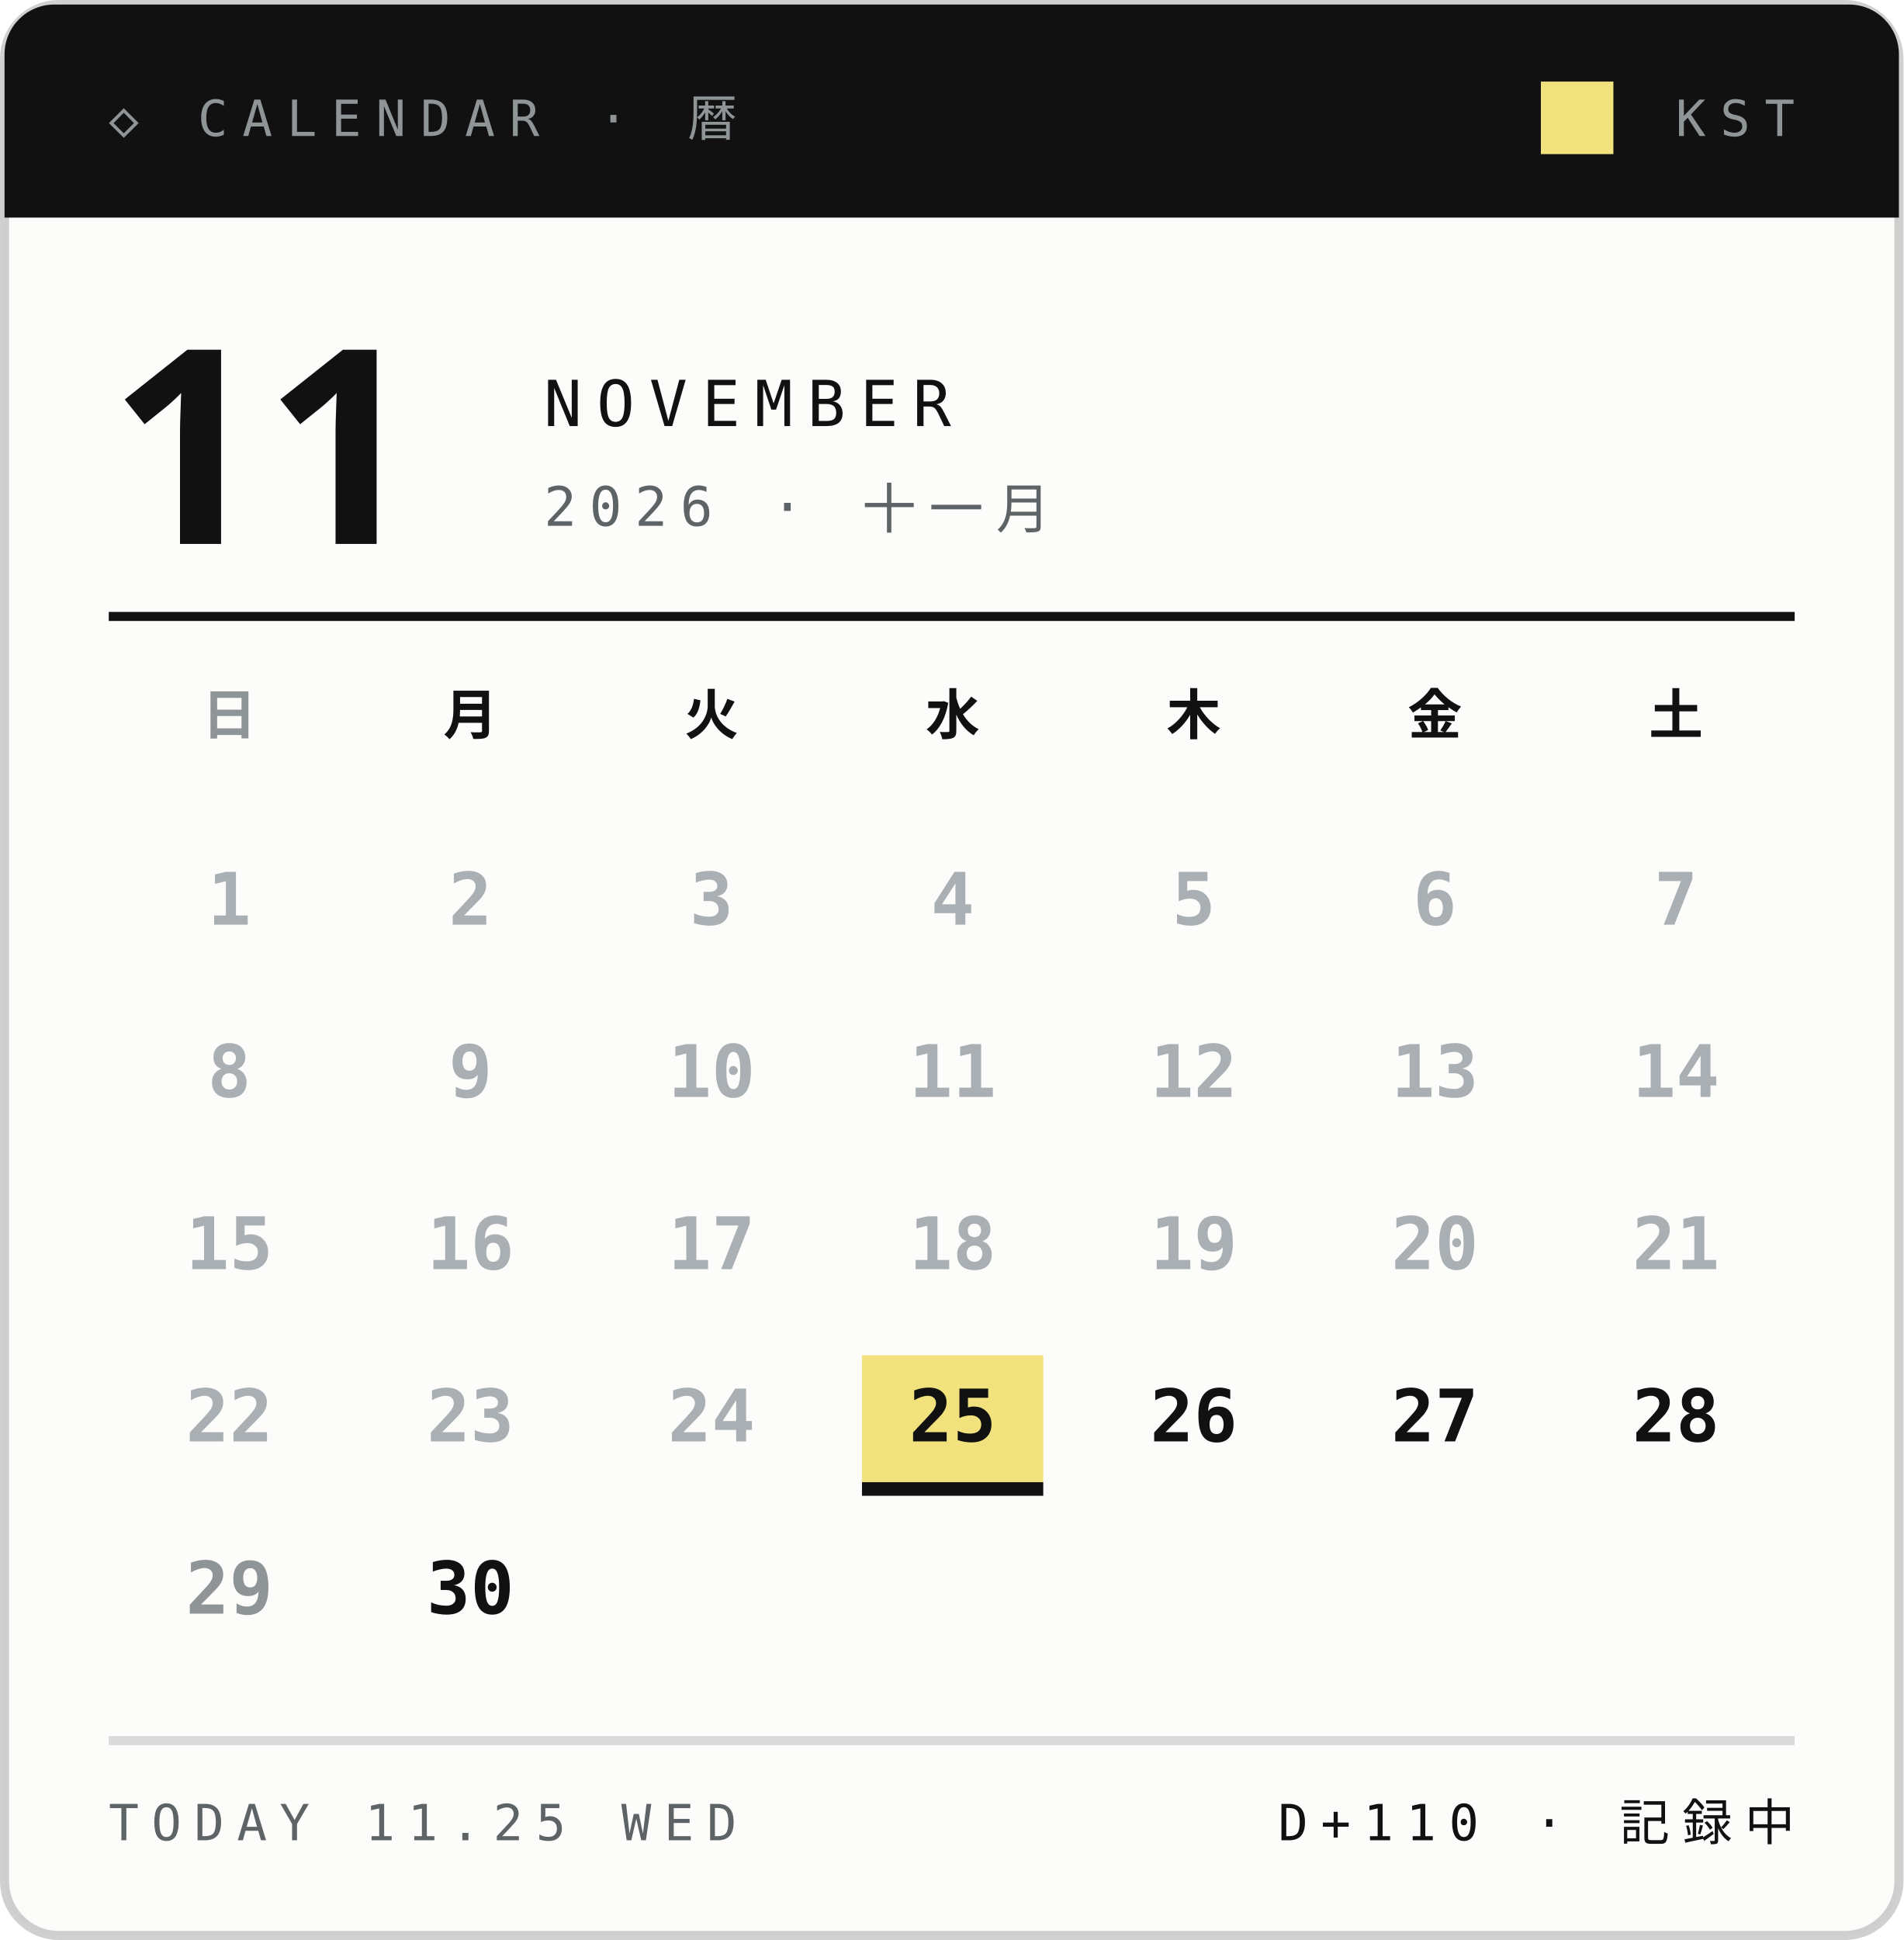
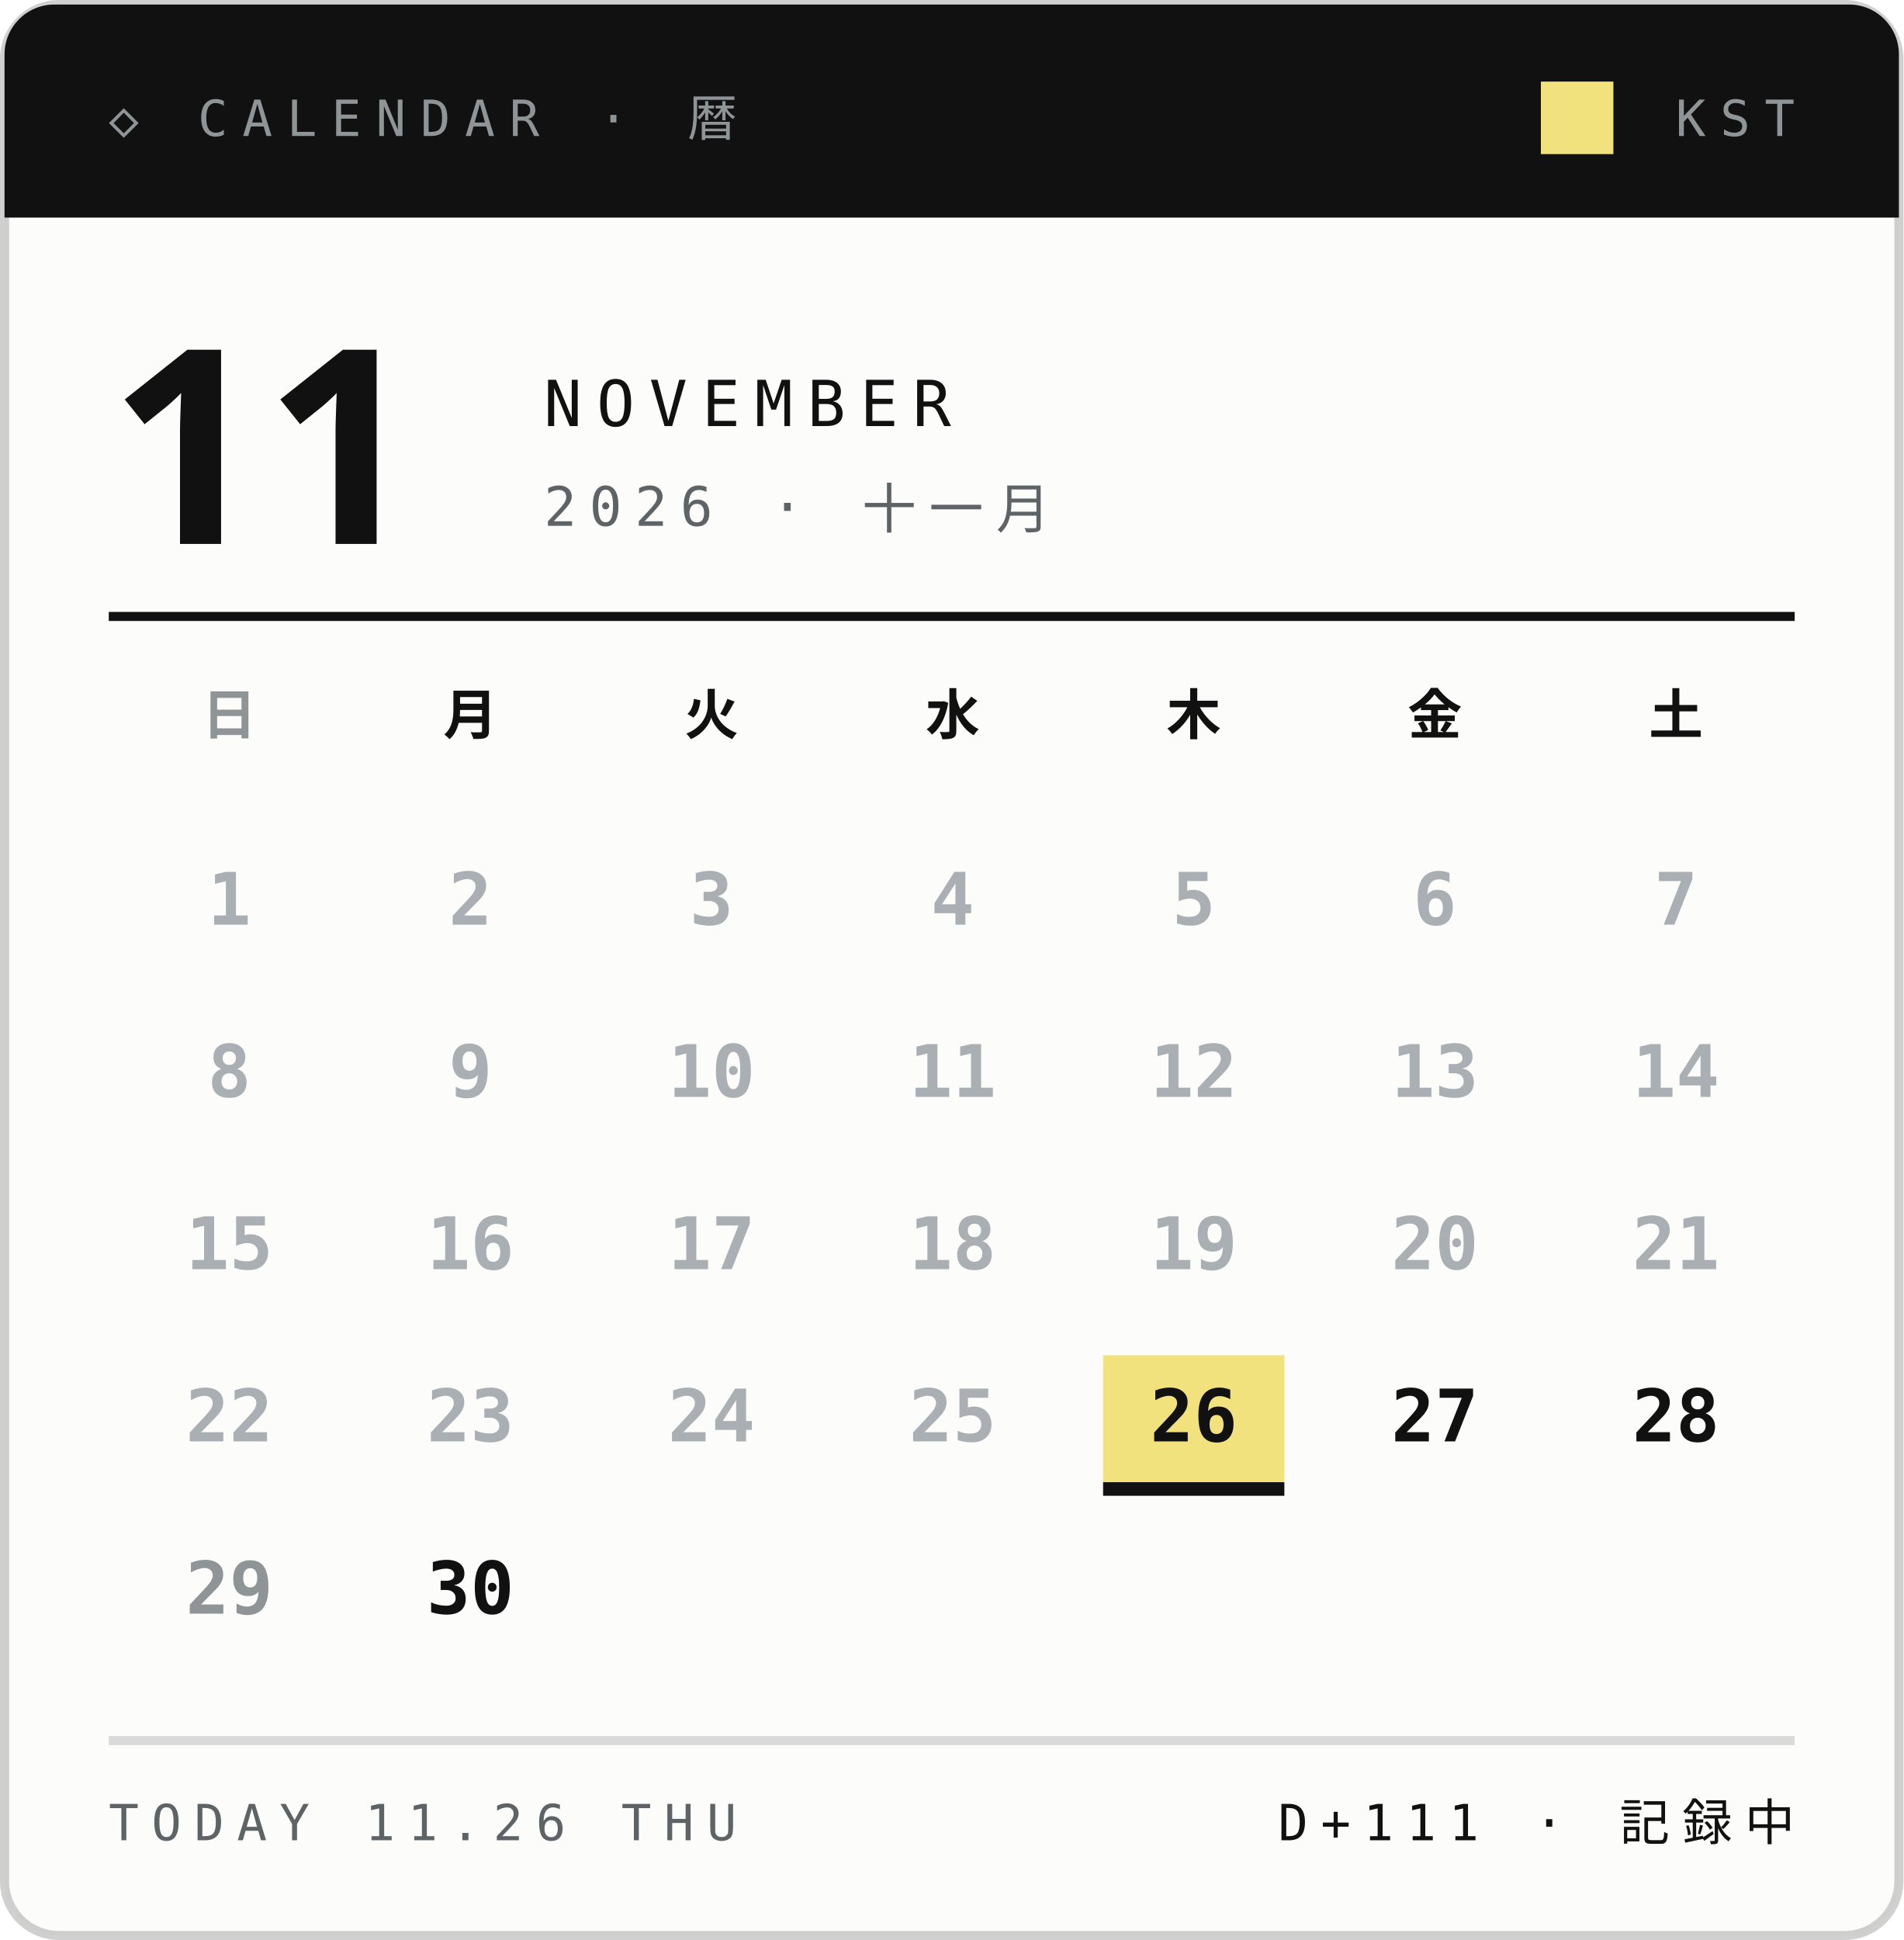
<svg xmlns="http://www.w3.org/2000/svg" width="210" height="214">
  <style>text{font:400 6.5px 'IBM Plex Mono',Menlo,monospace;letter-spacing:1.2px;fill:#5E6366}.s{font-size:5.5px}.v{font-weight:600;font-size:9px;fill:#111;letter-spacing:0}.b{font:900 20px 'Arial Black',sans-serif;fill:#111;letter-spacing:0}.j{font:800 11px 'Hiragino Sans','Noto Sans JP',sans-serif;fill:#111;letter-spacing:2px}</style>
  <rect x=".5" y=".5" width="209" height="213" rx="6" fill="#FCFCFB" stroke="#14151633" />
  <path d="M6 .5h198a5.5 5.5 0 0 1 5.5 5.5V24H.5V6A5.5 5.5 0 0 1 6 .5z" fill="#111" />
  <text x="12" y="15" style="font-size:5.5px;letter-spacing:1.6px;fill:#8F9497">◇ CALENDAR · 暦</text>
  <text x="198" y="15" text-anchor="end" style="font-size:5.5px;letter-spacing:1.6px;fill:#8F9497">KST</text>
  <rect x="170" y="9" width="8" height="8" fill="#F2E27D" />
  <text class="b" x="12" y="60" style="font-size:30px">11</text>
  <text x="60" y="47" style="font-size:7px;letter-spacing:1.6px;fill:#111">NOVEMBER</text>
  <text x="60" y="58" style="font-size:6px;letter-spacing:1.4px">2026 · 十一月</text>
  <path d="M12 68H198" stroke="#111" />
  <text class="j" x="25.3" y="81" text-anchor="middle" style="font-size:6px;letter-spacing:0;fill:#8F9497">日</text>
  <text class="j" x="51.9" y="81" text-anchor="middle" style="font-size:6px;letter-spacing:0;fill:#111">月</text>
  <text class="j" x="78.5" y="81" text-anchor="middle" style="font-size:6px;letter-spacing:0;fill:#111">火</text>
  <text class="j" x="105.1" y="81" text-anchor="middle" style="font-size:6px;letter-spacing:0;fill:#111">水</text>
  <text class="j" x="131.7" y="81" text-anchor="middle" style="font-size:6px;letter-spacing:0;fill:#111">木</text>
  <text class="j" x="158.3" y="81" text-anchor="middle" style="font-size:6px;letter-spacing:0;fill:#111">金</text>
  <text class="j" x="184.9" y="81" text-anchor="middle" style="font-size:6px;letter-spacing:0;fill:#111">土</text>
  <text class="v" x="25.3" y="102.0" text-anchor="middle" style="font-size:8px;fill:#A9AFB2">1</text>
  <text class="v" x="51.9" y="102.0" text-anchor="middle" style="font-size:8px;fill:#A9AFB2">2</text>
  <text class="v" x="78.5" y="102.0" text-anchor="middle" style="font-size:8px;fill:#A9AFB2">3</text>
  <text class="v" x="105.1" y="102.0" text-anchor="middle" style="font-size:8px;fill:#A9AFB2">4</text>
  <text class="v" x="131.7" y="102.0" text-anchor="middle" style="font-size:8px;fill:#A9AFB2">5</text>
  <text class="v" x="158.3" y="102.0" text-anchor="middle" style="font-size:8px;fill:#A9AFB2">6</text>
  <text class="v" x="184.9" y="102.0" text-anchor="middle" style="font-size:8px;fill:#A9AFB2">7</text>
  <text class="v" x="25.3" y="121.0" text-anchor="middle" style="font-size:8px;fill:#A9AFB2">8</text>
  <text class="v" x="51.9" y="121.0" text-anchor="middle" style="font-size:8px;fill:#A9AFB2">9</text>
  <text class="v" x="78.5" y="121.0" text-anchor="middle" style="font-size:8px;fill:#A9AFB2">10</text>
  <text class="v" x="105.1" y="121.0" text-anchor="middle" style="font-size:8px;fill:#A9AFB2">11</text>
  <text class="v" x="131.7" y="121.0" text-anchor="middle" style="font-size:8px;fill:#A9AFB2">12</text>
  <text class="v" x="158.3" y="121.0" text-anchor="middle" style="font-size:8px;fill:#A9AFB2">13</text>
  <text class="v" x="184.9" y="121.0" text-anchor="middle" style="font-size:8px;fill:#A9AFB2">14</text>
  <text class="v" x="25.3" y="140.0" text-anchor="middle" style="font-size:8px;fill:#A9AFB2">15</text>
  <text class="v" x="51.9" y="140.0" text-anchor="middle" style="font-size:8px;fill:#A9AFB2">16</text>
  <text class="v" x="78.5" y="140.0" text-anchor="middle" style="font-size:8px;fill:#A9AFB2">17</text>
  <text class="v" x="105.1" y="140.0" text-anchor="middle" style="font-size:8px;fill:#A9AFB2">18</text>
  <text class="v" x="131.7" y="140.0" text-anchor="middle" style="font-size:8px;fill:#A9AFB2">19</text>
  <text class="v" x="158.3" y="140.0" text-anchor="middle" style="font-size:8px;fill:#A9AFB2">20</text>
  <text class="v" x="184.9" y="140.0" text-anchor="middle" style="font-size:8px;fill:#A9AFB2">21</text>
  <text class="v" x="25.3" y="159.0" text-anchor="middle" style="font-size:8px;fill:#A9AFB2">22</text>
  <text class="v" x="51.9" y="159.0" text-anchor="middle" style="font-size:8px;fill:#A9AFB2">23</text>
  <text class="v" x="78.5" y="159.0" text-anchor="middle" style="font-size:8px;fill:#A9AFB2">24</text>
-   <rect x="95.1" y="149.5" width="20" height="14" fill="#F2E27D" />
-   <rect x="95.1" y="163.5" width="20" height="1.5" fill="#111" />
-   <text class="v" x="105.1" y="159.0" text-anchor="middle" style="font-size:8px;fill:#111">25</text>
+   <text class="v" x="105.1" y="159.0" text-anchor="middle" style="font-size:8px;fill:#A9AFB2">25</text>
+   <rect x="121.7" y="149.5" width="20" height="14" fill="#F2E27D" />
+   <rect x="121.7" y="163.5" width="20" height="1.5" fill="#111" />
  <text class="v" x="131.7" y="159.0" text-anchor="middle" style="font-size:8px;fill:#111">26</text>
  <text class="v" x="158.3" y="159.0" text-anchor="middle" style="font-size:8px;fill:#111">27</text>
  <text class="v" x="184.9" y="159.0" text-anchor="middle" style="font-size:8px;fill:#111">28</text>
  <text class="v" x="25.3" y="178.0" text-anchor="middle" style="font-size:8px;fill:#8F9497">29</text>
  <text class="v" x="51.9" y="178.0" text-anchor="middle" style="font-size:8px;fill:#111">30</text>
  <path d="M12 192H198" stroke="#14151624" />
-   <text x="12" y="203" style="font-size:5.5px;letter-spacing:1.4px">TODAY 11.25 WED</text>
-   <text x="198" y="203" text-anchor="end" style="font-size:5.5px;letter-spacing:1.4px;fill:#111">D+110 · 記録中</text>
+   <text x="12" y="203" style="font-size:5.5px;letter-spacing:1.4px">TODAY 11.26 THU</text>
+   <text x="198" y="203" text-anchor="end" style="font-size:5.5px;letter-spacing:1.4px;fill:#111">D+111 · 記録中</text>
</svg>
